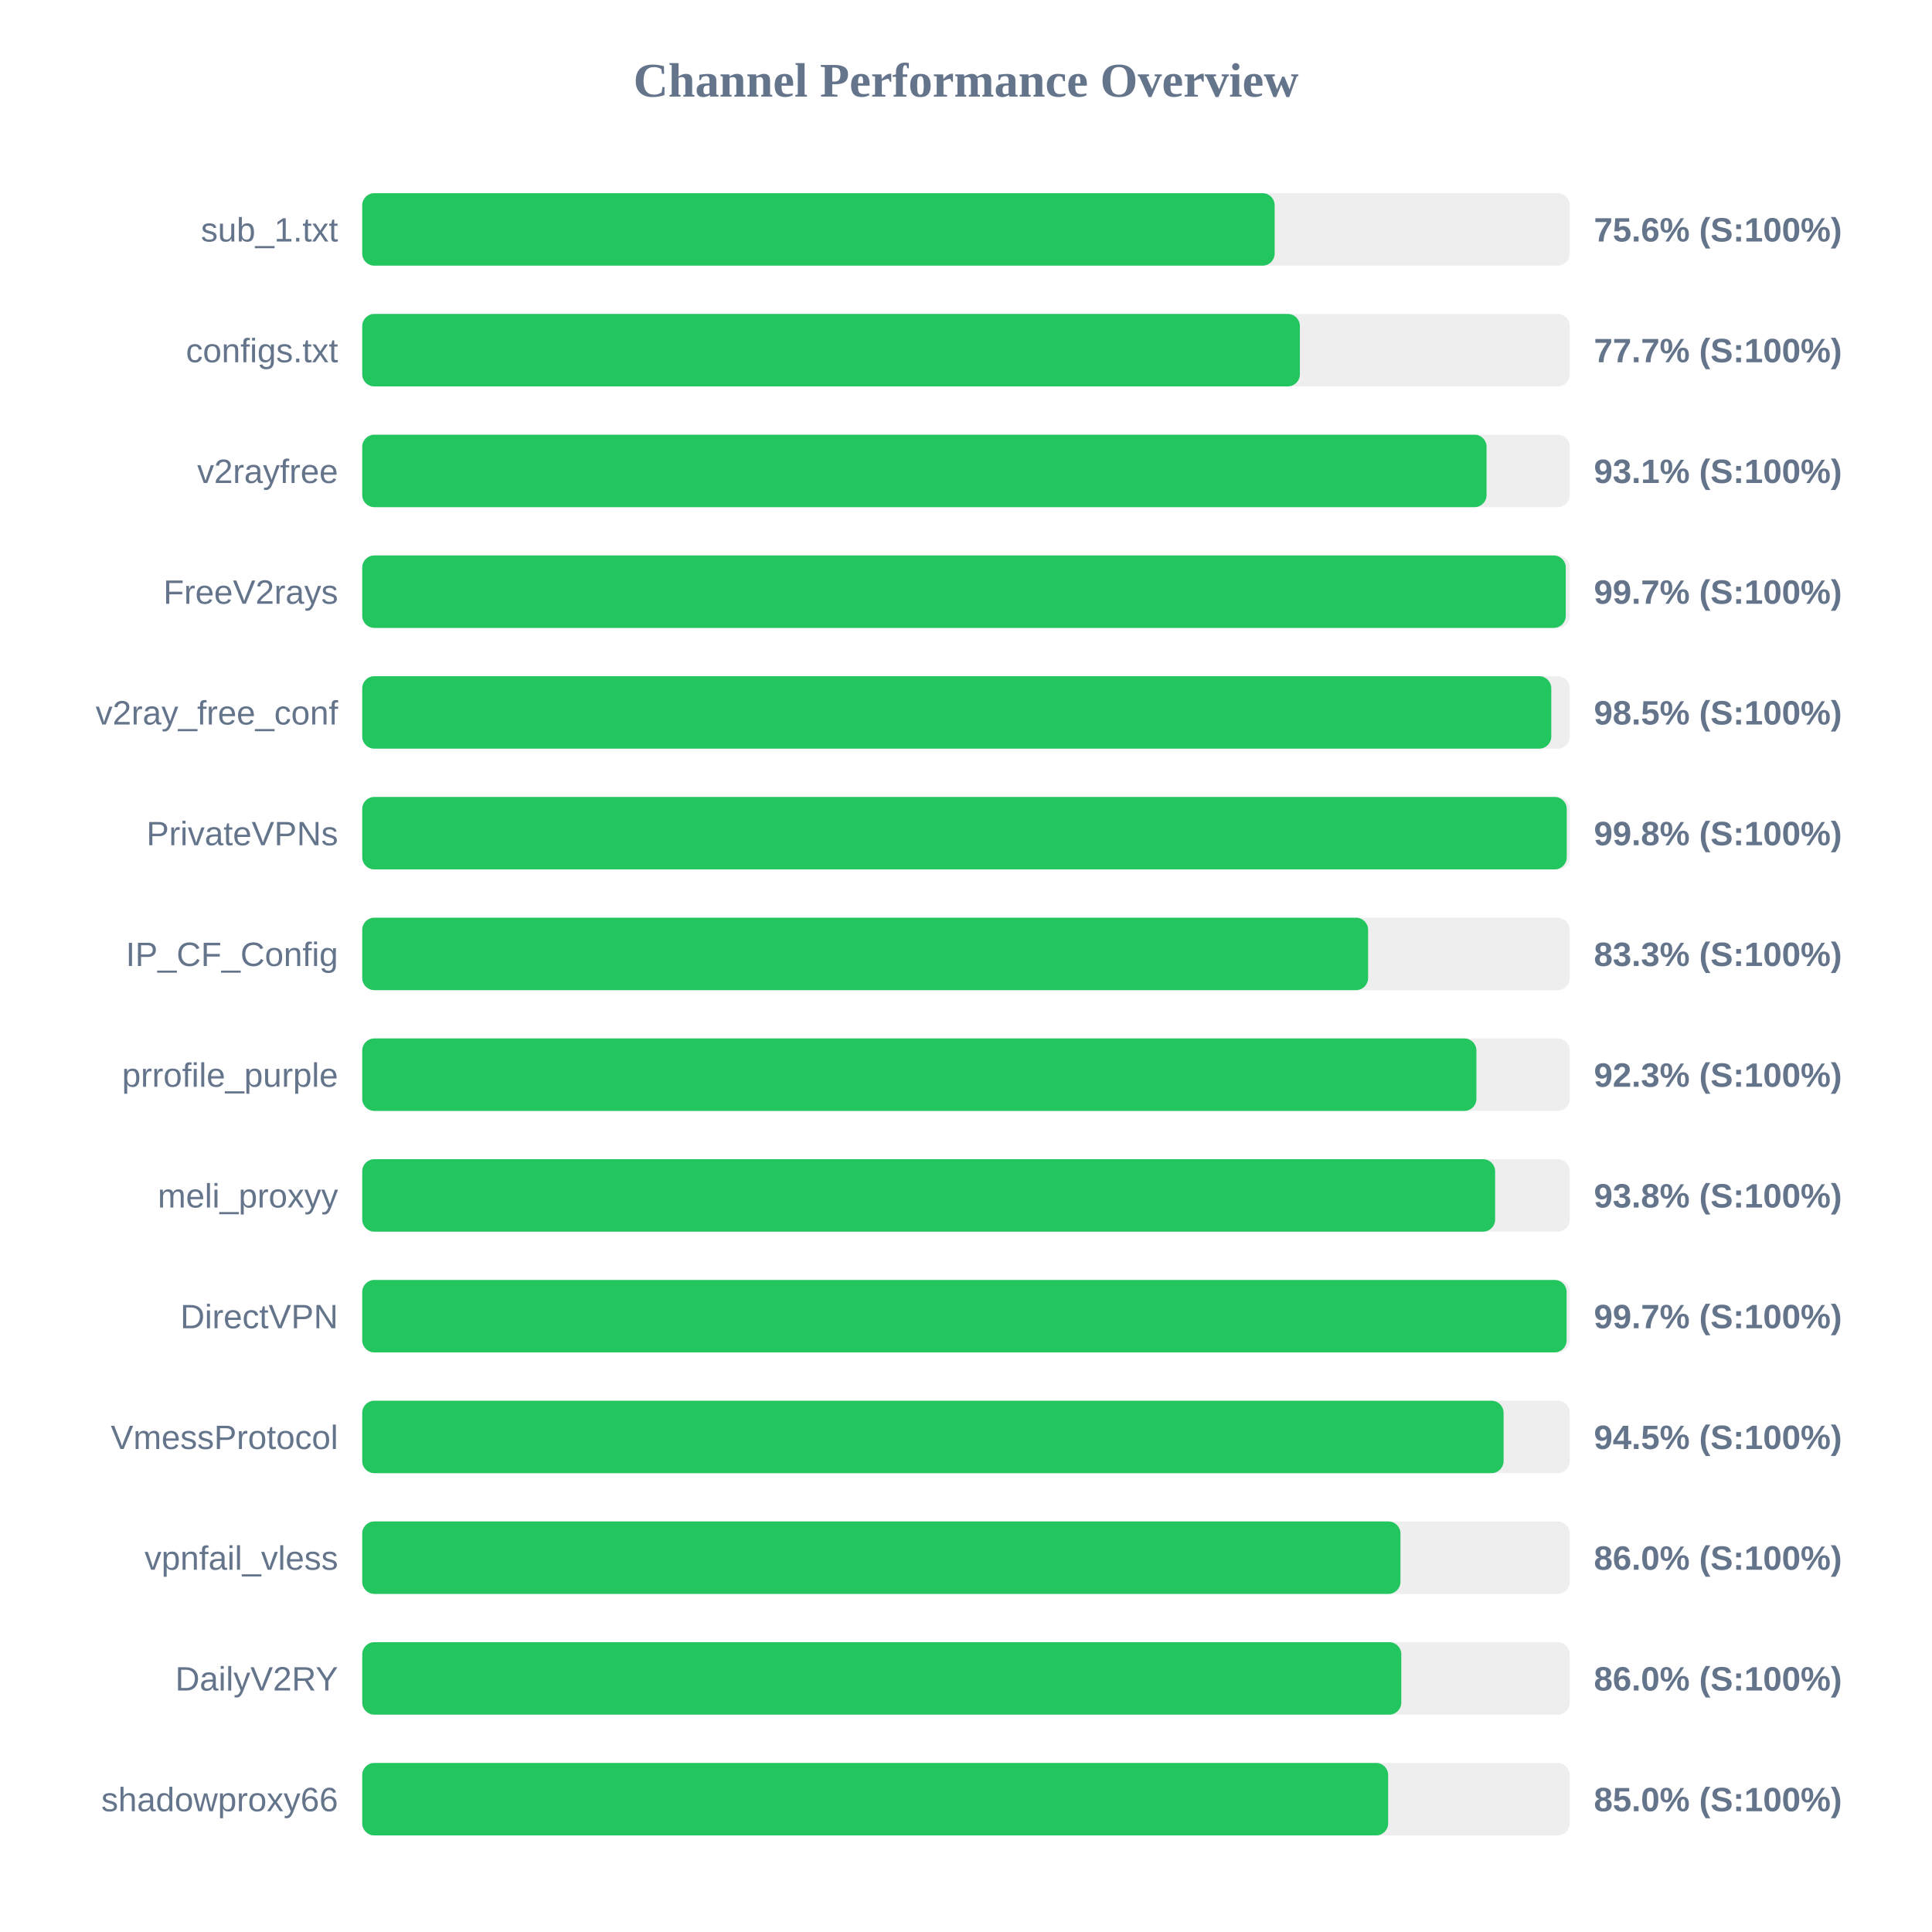
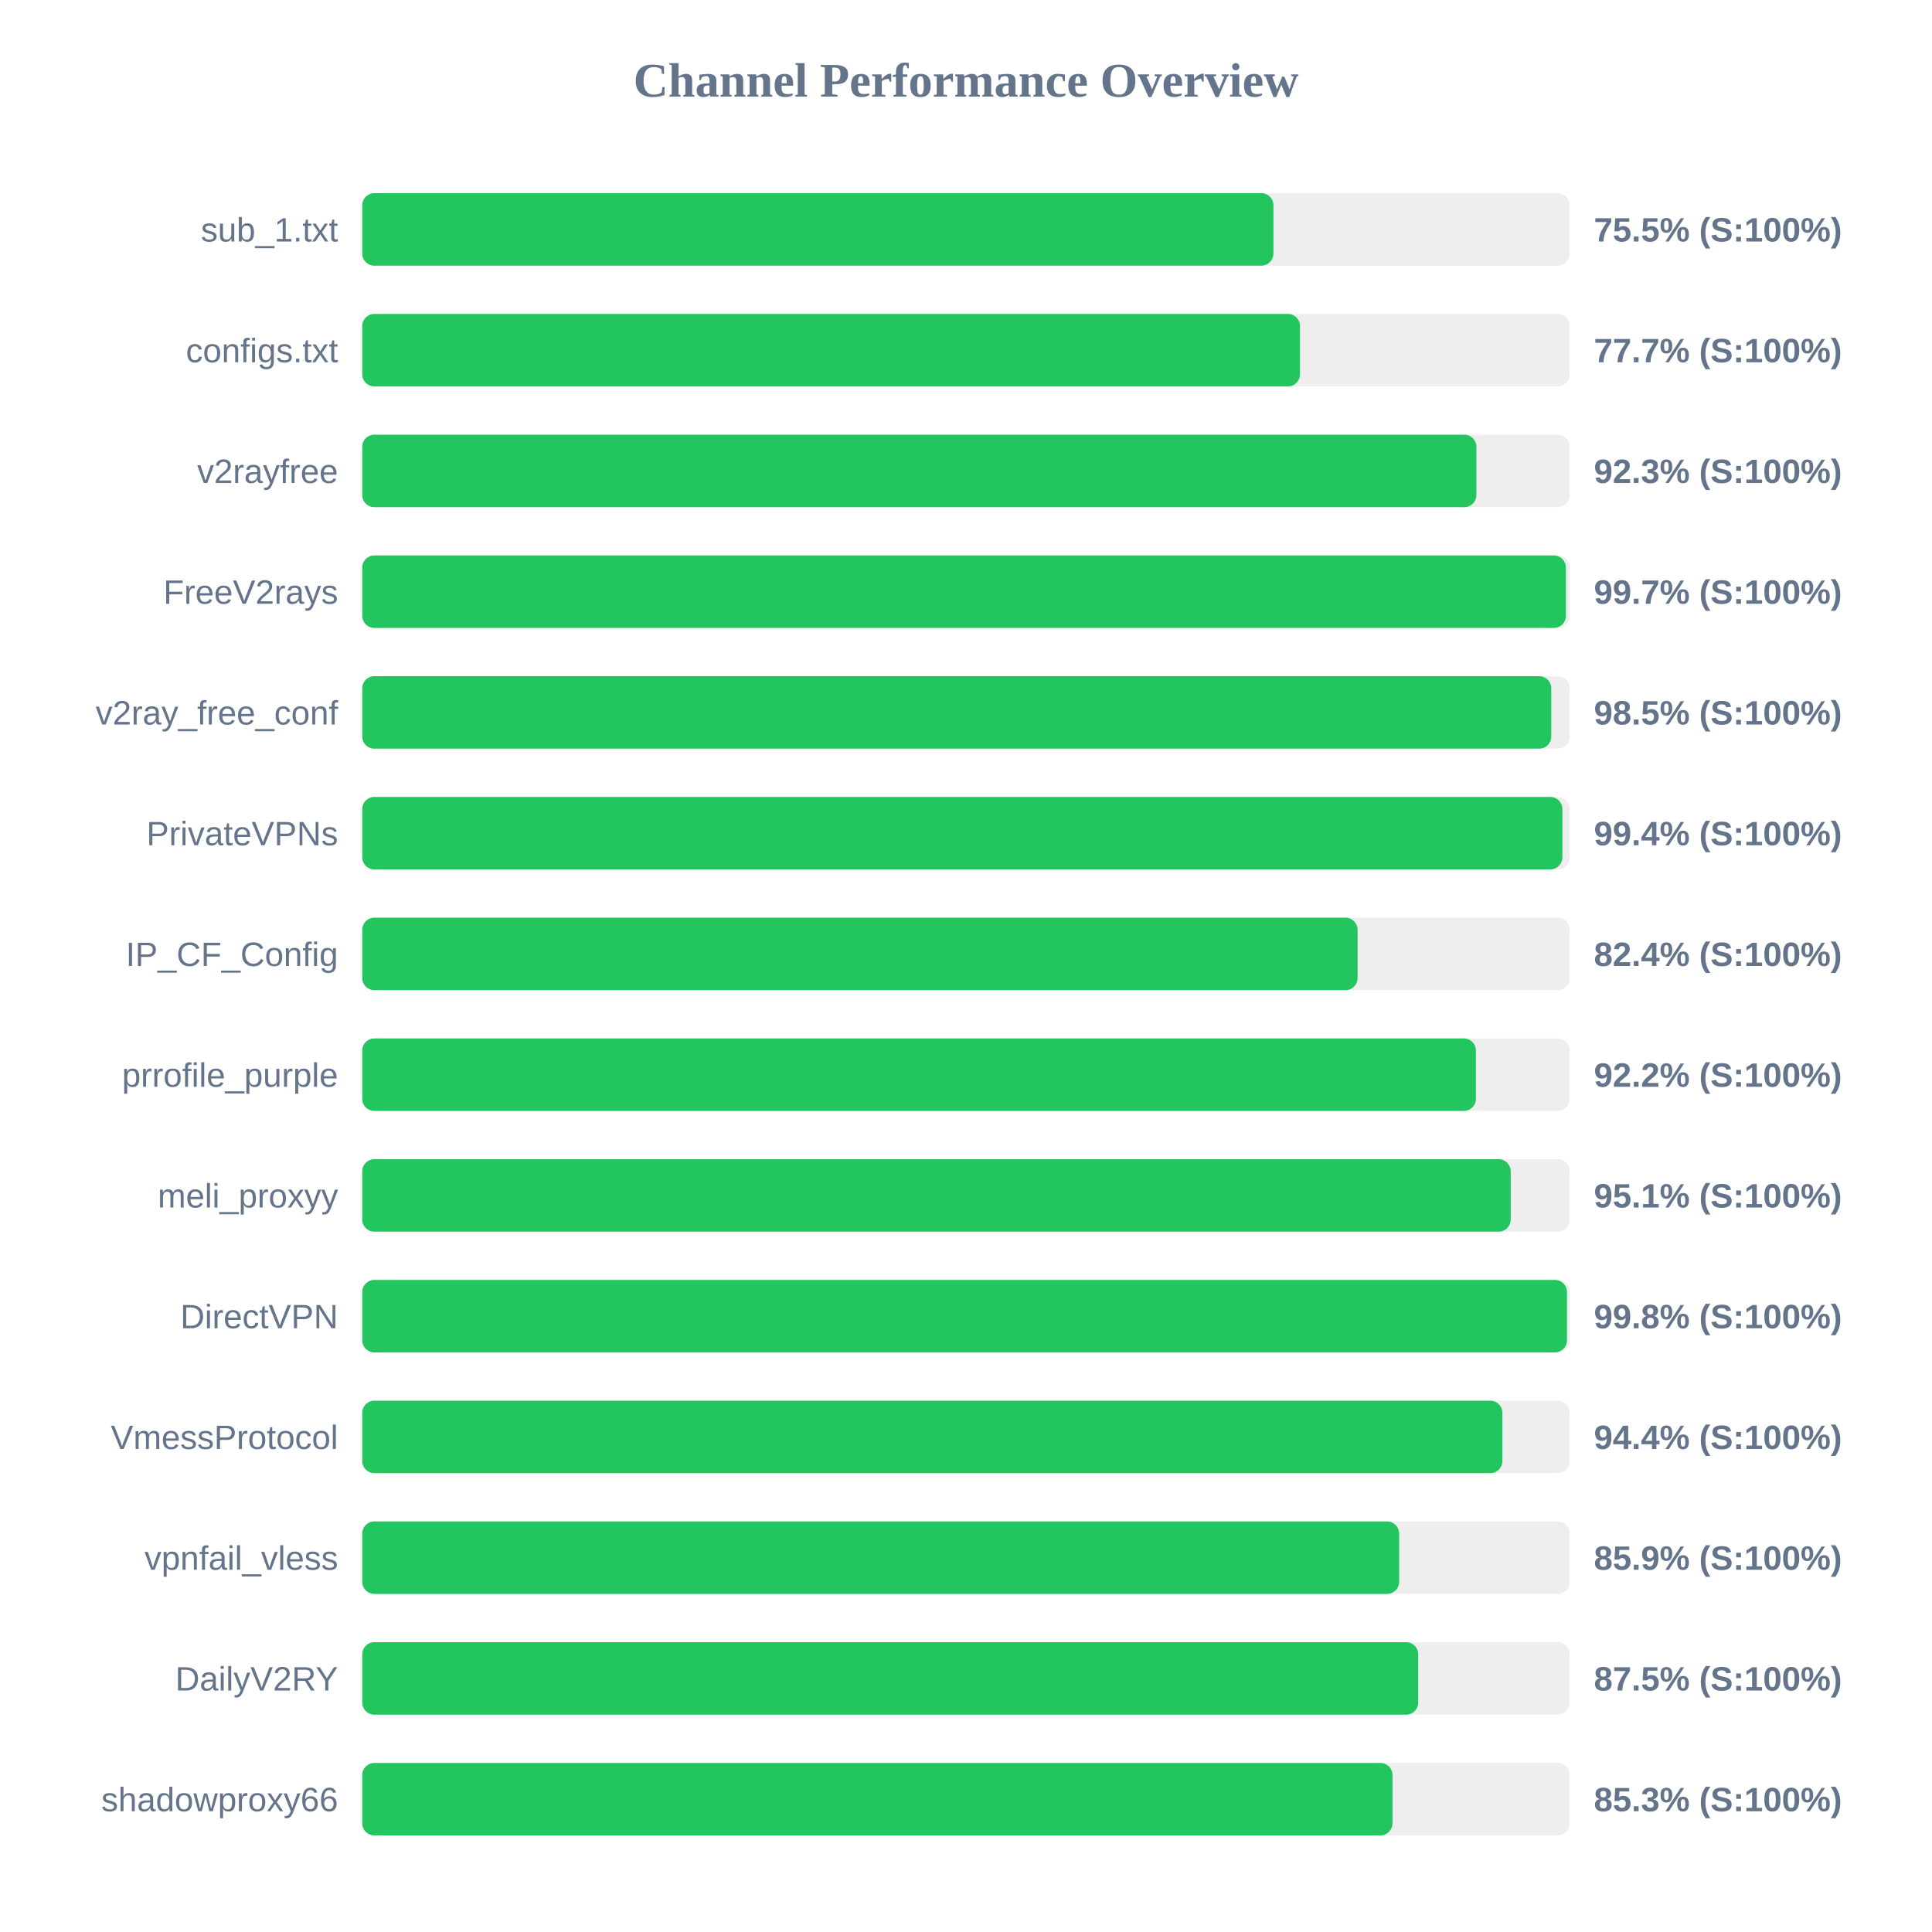
<svg xmlns="http://www.w3.org/2000/svg" width="800" height="800" version="1.1">
  <style>
        .row { font: 14px Arial; fill: #64748b; }
        .score { font: bold 14px Arial; fill: #64748b; }
    </style>
  <text x="400" y="40" text-anchor="middle" font-size="20px" font-weight="bold" fill="#64748b">Channel Performance Overview</text>
  <rect x="150" y="80" width="500" height="30" fill="#eee" rx="5" />
-   <rect x="150" y="80" width="377.8" height="30" fill="#22c55e" rx="5" />
+   <rect x="150" y="80" width="377.3" height="30" fill="#22c55e" rx="5" />
  <text x="140" y="100" text-anchor="end" class="row">sub_1.txt</text>
-   <text x="660" y="100" text-anchor="start" class="score">75.6% (S:100%)</text>
+   <text x="660" y="100" text-anchor="start" class="score">75.5% (S:100%)</text>
  <rect x="150" y="130" width="500" height="30" fill="#eee" rx="5" />
-   <rect x="150" y="130" width="388.25" height="30" fill="#22c55e" rx="5" />
+   <rect x="150" y="130" width="388.3" height="30" fill="#22c55e" rx="5" />
  <text x="140" y="150" text-anchor="end" class="row">configs.txt</text>
  <text x="660" y="150" text-anchor="start" class="score">77.7% (S:100%)</text>
  <rect x="150" y="180" width="500" height="30" fill="#eee" rx="5" />
-   <rect x="150" y="180" width="465.55" height="30" fill="#22c55e" rx="5" />
+   <rect x="150" y="180" width="461.35" height="30" fill="#22c55e" rx="5" />
  <text x="140" y="200" text-anchor="end" class="row">v2rayfree</text>
-   <text x="660" y="200" text-anchor="start" class="score">93.1% (S:100%)</text>
+   <text x="660" y="200" text-anchor="start" class="score">92.3% (S:100%)</text>
  <rect x="150" y="230" width="500" height="30" fill="#eee" rx="5" />
-   <rect x="150" y="230" width="498.35" height="30" fill="#22c55e" rx="5" />
+   <rect x="150" y="230" width="498.4" height="30" fill="#22c55e" rx="5" />
  <text x="140" y="250" text-anchor="end" class="row">FreeV2rays</text>
  <text x="660" y="250" text-anchor="start" class="score">99.7% (S:100%)</text>
  <rect x="150" y="280" width="500" height="30" fill="#eee" rx="5" />
  <rect x="150" y="280" width="492.35" height="30" fill="#22c55e" rx="5" />
  <text x="140" y="300" text-anchor="end" class="row">v2ray_free_conf</text>
  <text x="660" y="300" text-anchor="start" class="score">98.5% (S:100%)</text>
  <rect x="150" y="330" width="500" height="30" fill="#eee" rx="5" />
-   <rect x="150" y="330" width="498.75" height="30" fill="#22c55e" rx="5" />
+   <rect x="150" y="330" width="496.95" height="30" fill="#22c55e" rx="5" />
  <text x="140" y="350" text-anchor="end" class="row">PrivateVPNs</text>
-   <text x="660" y="350" text-anchor="start" class="score">99.8% (S:100%)</text>
+   <text x="660" y="350" text-anchor="start" class="score">99.4% (S:100%)</text>
  <rect x="150" y="380" width="500" height="30" fill="#eee" rx="5" />
-   <rect x="150" y="380" width="416.5" height="30" fill="#22c55e" rx="5" />
+   <rect x="150" y="380" width="412.15" height="30" fill="#22c55e" rx="5" />
  <text x="140" y="400" text-anchor="end" class="row">IP_CF_Config</text>
-   <text x="660" y="400" text-anchor="start" class="score">83.3% (S:100%)</text>
+   <text x="660" y="400" text-anchor="start" class="score">82.4% (S:100%)</text>
  <rect x="150" y="430" width="500" height="30" fill="#eee" rx="5" />
-   <rect x="150" y="430" width="461.35" height="30" fill="#22c55e" rx="5" />
+   <rect x="150" y="430" width="461.15" height="30" fill="#22c55e" rx="5" />
  <text x="140" y="450" text-anchor="end" class="row">prrofile_purple</text>
-   <text x="660" y="450" text-anchor="start" class="score">92.3% (S:100%)</text>
+   <text x="660" y="450" text-anchor="start" class="score">92.2% (S:100%)</text>
  <rect x="150" y="480" width="500" height="30" fill="#eee" rx="5" />
-   <rect x="150" y="480" width="469.1" height="30" fill="#22c55e" rx="5" />
+   <rect x="150" y="480" width="475.55" height="30" fill="#22c55e" rx="5" />
  <text x="140" y="500" text-anchor="end" class="row">meli_proxyy</text>
-   <text x="660" y="500" text-anchor="start" class="score">93.8% (S:100%)</text>
+   <text x="660" y="500" text-anchor="start" class="score">95.1% (S:100%)</text>
  <rect x="150" y="530" width="500" height="30" fill="#eee" rx="5" />
-   <rect x="150" y="530" width="498.7" height="30" fill="#22c55e" rx="5" />
+   <rect x="150" y="530" width="498.85" height="30" fill="#22c55e" rx="5" />
  <text x="140" y="550" text-anchor="end" class="row">DirectVPN</text>
-   <text x="660" y="550" text-anchor="start" class="score">99.7% (S:100%)</text>
+   <text x="660" y="550" text-anchor="start" class="score">99.8% (S:100%)</text>
  <rect x="150" y="580" width="500" height="30" fill="#eee" rx="5" />
-   <rect x="150" y="580" width="472.6" height="30" fill="#22c55e" rx="5" />
+   <rect x="150" y="580" width="472.1" height="30" fill="#22c55e" rx="5" />
  <text x="140" y="600" text-anchor="end" class="row">VmessProtocol</text>
-   <text x="660" y="600" text-anchor="start" class="score">94.5% (S:100%)</text>
+   <text x="660" y="600" text-anchor="start" class="score">94.4% (S:100%)</text>
  <rect x="150" y="630" width="500" height="30" fill="#eee" rx="5" />
-   <rect x="150" y="630" width="429.9" height="30" fill="#22c55e" rx="5" />
+   <rect x="150" y="630" width="429.35" height="30" fill="#22c55e" rx="5" />
  <text x="140" y="650" text-anchor="end" class="row">vpnfail_vless</text>
-   <text x="660" y="650" text-anchor="start" class="score">86.0% (S:100%)</text>
+   <text x="660" y="650" text-anchor="start" class="score">85.9% (S:100%)</text>
  <rect x="150" y="680" width="500" height="30" fill="#eee" rx="5" />
-   <rect x="150" y="680" width="430.25" height="30" fill="#22c55e" rx="5" />
+   <rect x="150" y="680" width="437.25" height="30" fill="#22c55e" rx="5" />
  <text x="140" y="700" text-anchor="end" class="row">DailyV2RY</text>
-   <text x="660" y="700" text-anchor="start" class="score">86.0% (S:100%)</text>
+   <text x="660" y="700" text-anchor="start" class="score">87.5% (S:100%)</text>
  <rect x="150" y="730" width="500" height="30" fill="#eee" rx="5" />
-   <rect x="150" y="730" width="424.8" height="30" fill="#22c55e" rx="5" />
+   <rect x="150" y="730" width="426.6" height="30" fill="#22c55e" rx="5" />
  <text x="140" y="750" text-anchor="end" class="row">shadowproxy66</text>
-   <text x="660" y="750" text-anchor="start" class="score">85.0% (S:100%)</text>
+   <text x="660" y="750" text-anchor="start" class="score">85.3% (S:100%)</text>
</svg>
